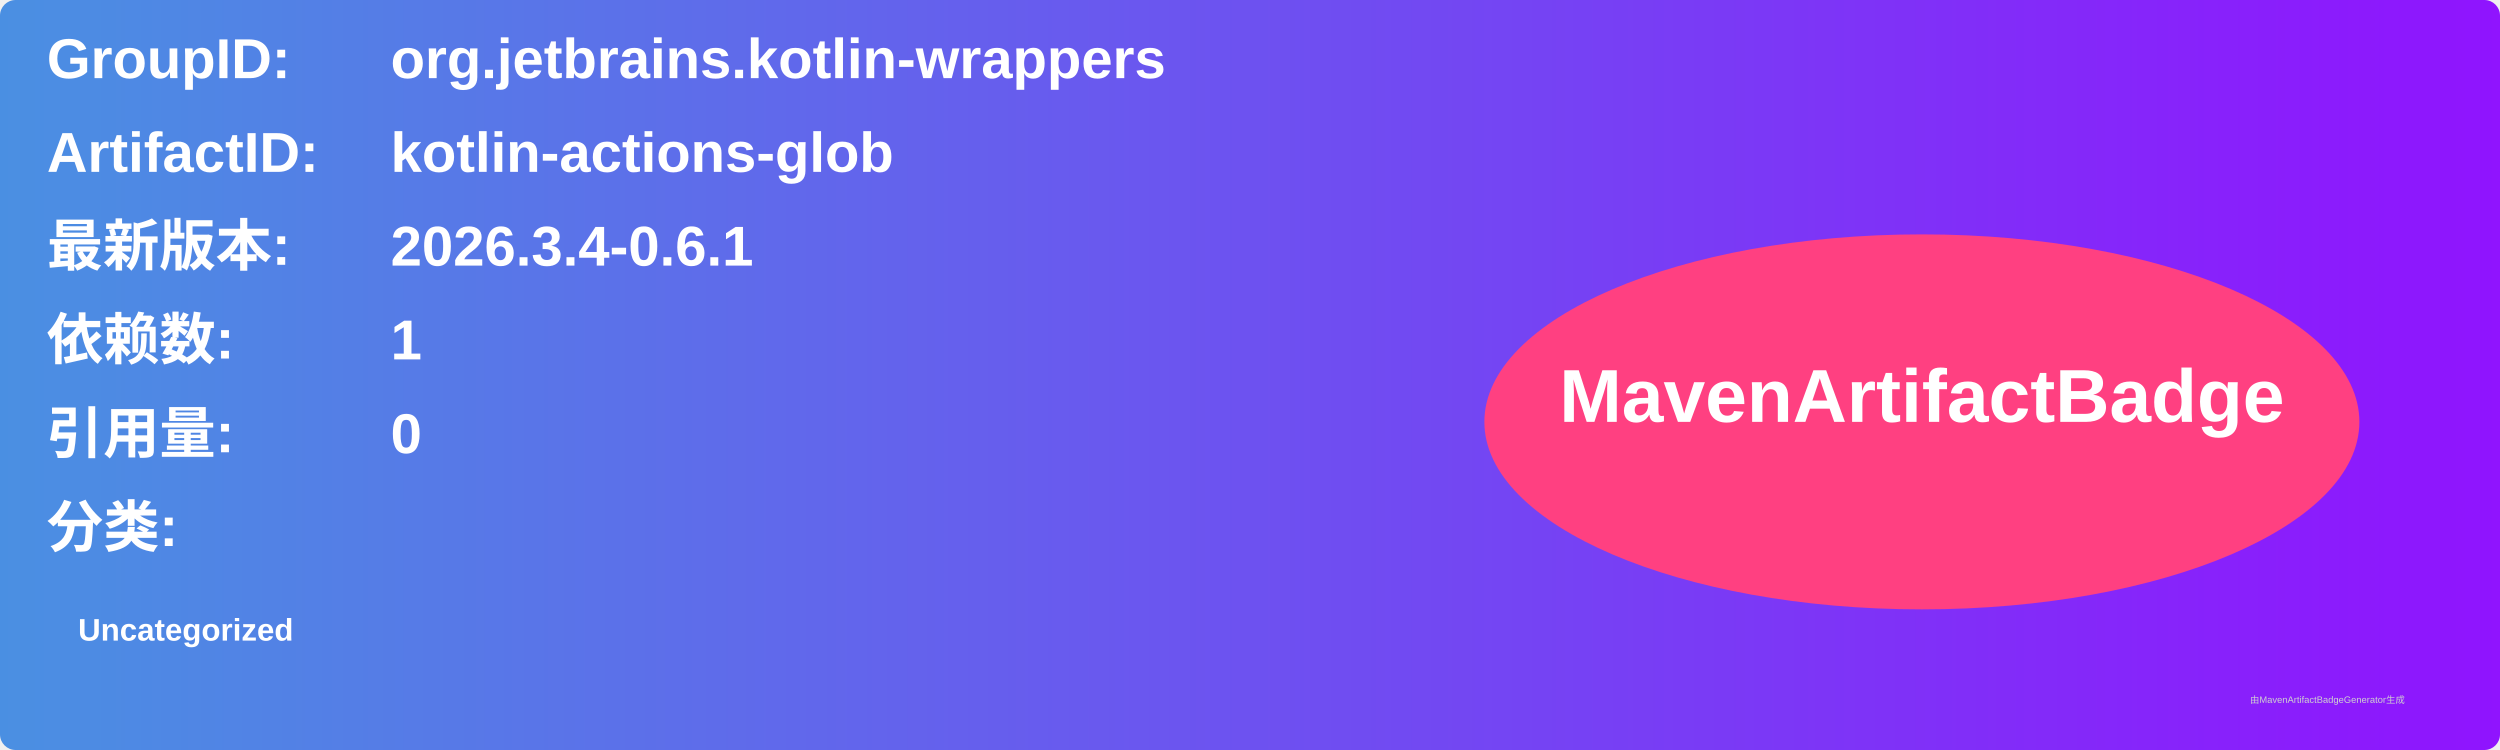
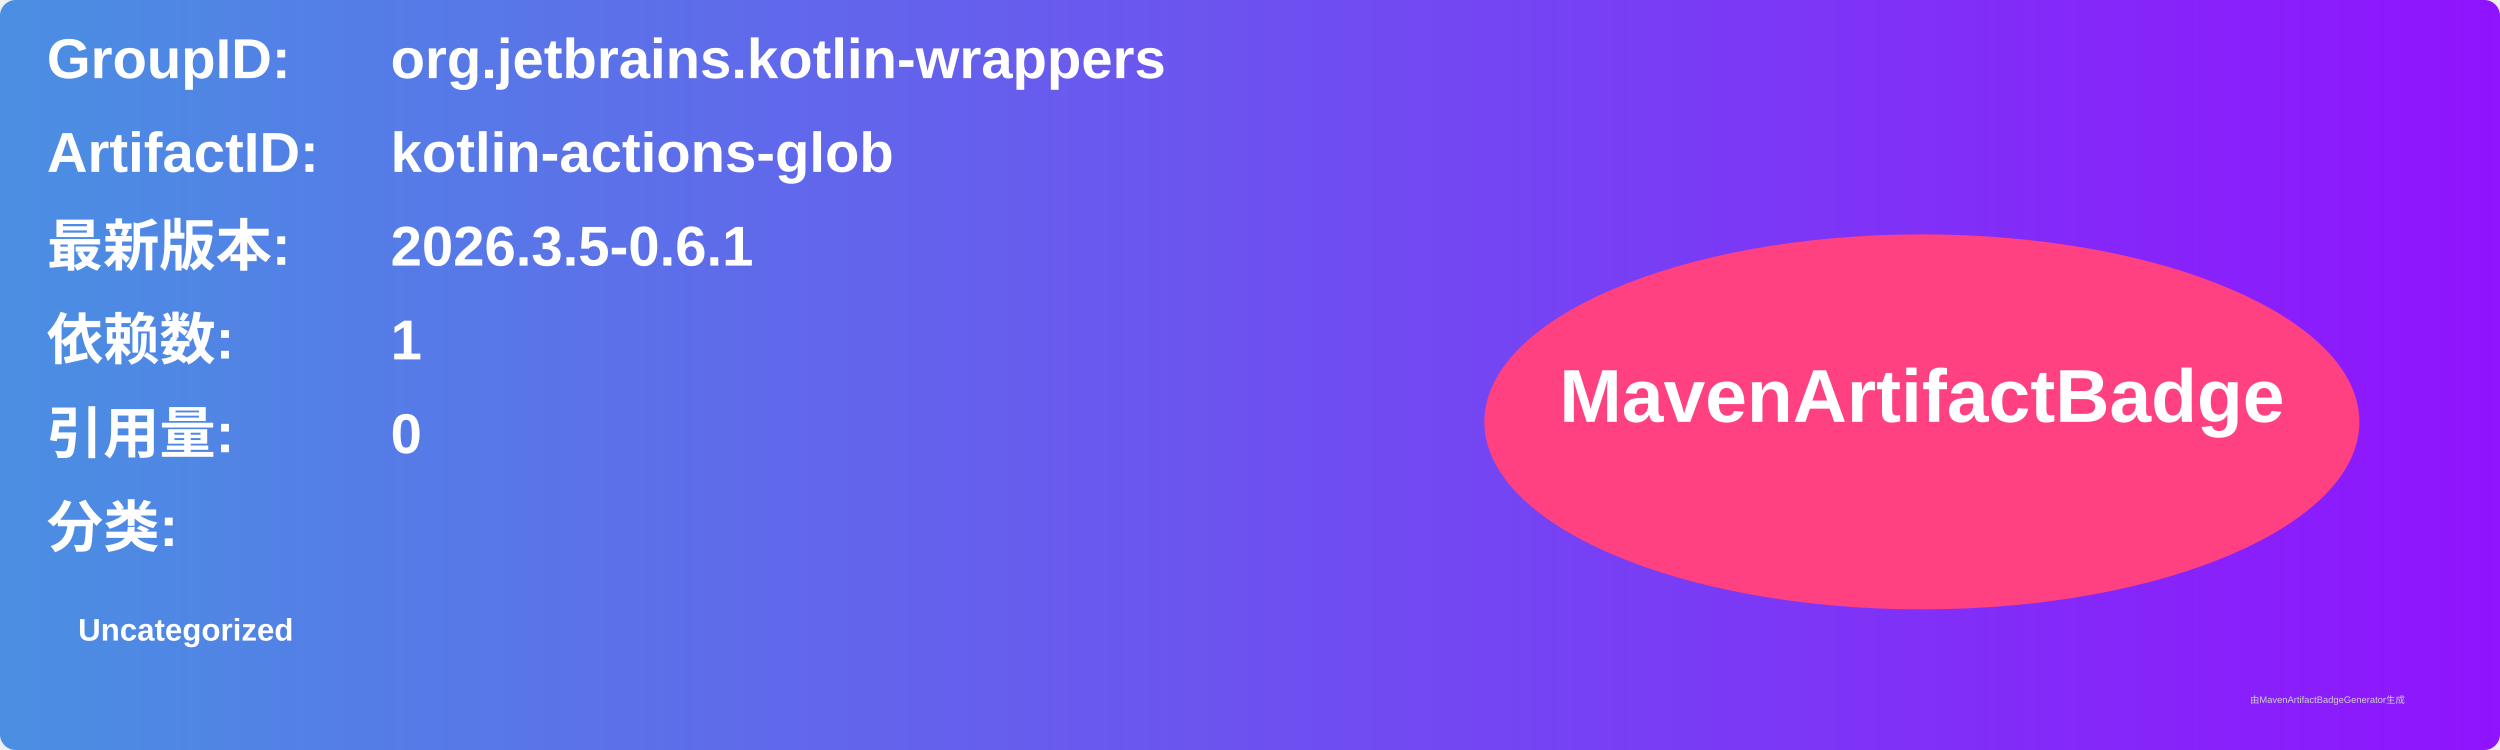
<svg xmlns="http://www.w3.org/2000/svg" width="800" height="240" viewBox="0 0 800 240">
  <linearGradient id="grad" x1="0%" y1="0%" x2="100%" y2="0%">
    <stop offset="0%" stop-color="#4a90e2" />
    <stop offset="100%" stop-color="#9013fe" />
  </linearGradient>
  <rect width="100%" height="100%" rx="5" ry="5" fill="url(#grad)" />
  <g transform="translate(15, 15)">
    <text x="0" y="10" font-family="Arial" font-size="18" fill="white" font-weight="bold" width="260">GroupID:</text>
    <text x="110" y="10" font-family="Arial" font-size="18" fill="white" font-weight="bold" width="460">org.jetbrains.kotlin-wrappers</text>
    <text x="0" y="40" font-family="Arial" font-size="18" fill="white" font-weight="bold" width="260">ArtifactID:</text>
    <text x="110" y="40" font-family="Arial" font-size="18" fill="white" font-weight="bold" width="460">kotlin-actions-glob</text>
    <text x="0" y="70" font-family="Arial" font-size="18" fill="white" font-weight="bold">最新版本:</text>
    <text x="110" y="70" font-family="Arial" font-size="18" fill="white" font-weight="bold">
-       <tspan font-weight="bold">2026.3.4-0.6.1</tspan>
+       <tspan font-weight="bold">2026.3.5-0.6.1</tspan>
    </text>
    <text x="0" y="100" font-family="Arial" font-size="18" fill="white" font-weight="bold">依赖数: </text>
    <text x="110" y="100" font-family="Arial" font-size="18" fill="white">
      <tspan font-weight="bold">1</tspan>
    </text>
    <text x="0" y="130" font-family="Arial" font-size="18" fill="white" font-weight="bold">引用量: </text>
    <text x="110" y="130" font-family="Arial" font-size="18" fill="white">
      <tspan font-weight="bold">0</tspan>
    </text>
    <text x="0" y="160" font-family="Arial" font-size="18" fill="white" font-weight="bold">分类:</text>
    <text x="10" y="190" font-family="Arial" font-size="10" fill="white">
      <tspan font-weight="bold">Uncategorized</tspan>
    </text>
    <ellipse cx="600" cy="120" rx="140" ry="60" fill="#ff4081" />
    <text x="600" y="120" text-anchor="middle" font-family="Arial" font-size="24" fill="white" font-weight="bold">MavenArtifactBadge</text>
  </g>
  <text x="720" y="225" font-family="Arial" font-size="3" fill="#d0d0d0">由MavenArtifactBadgeGenerator生成</text>
</svg>
